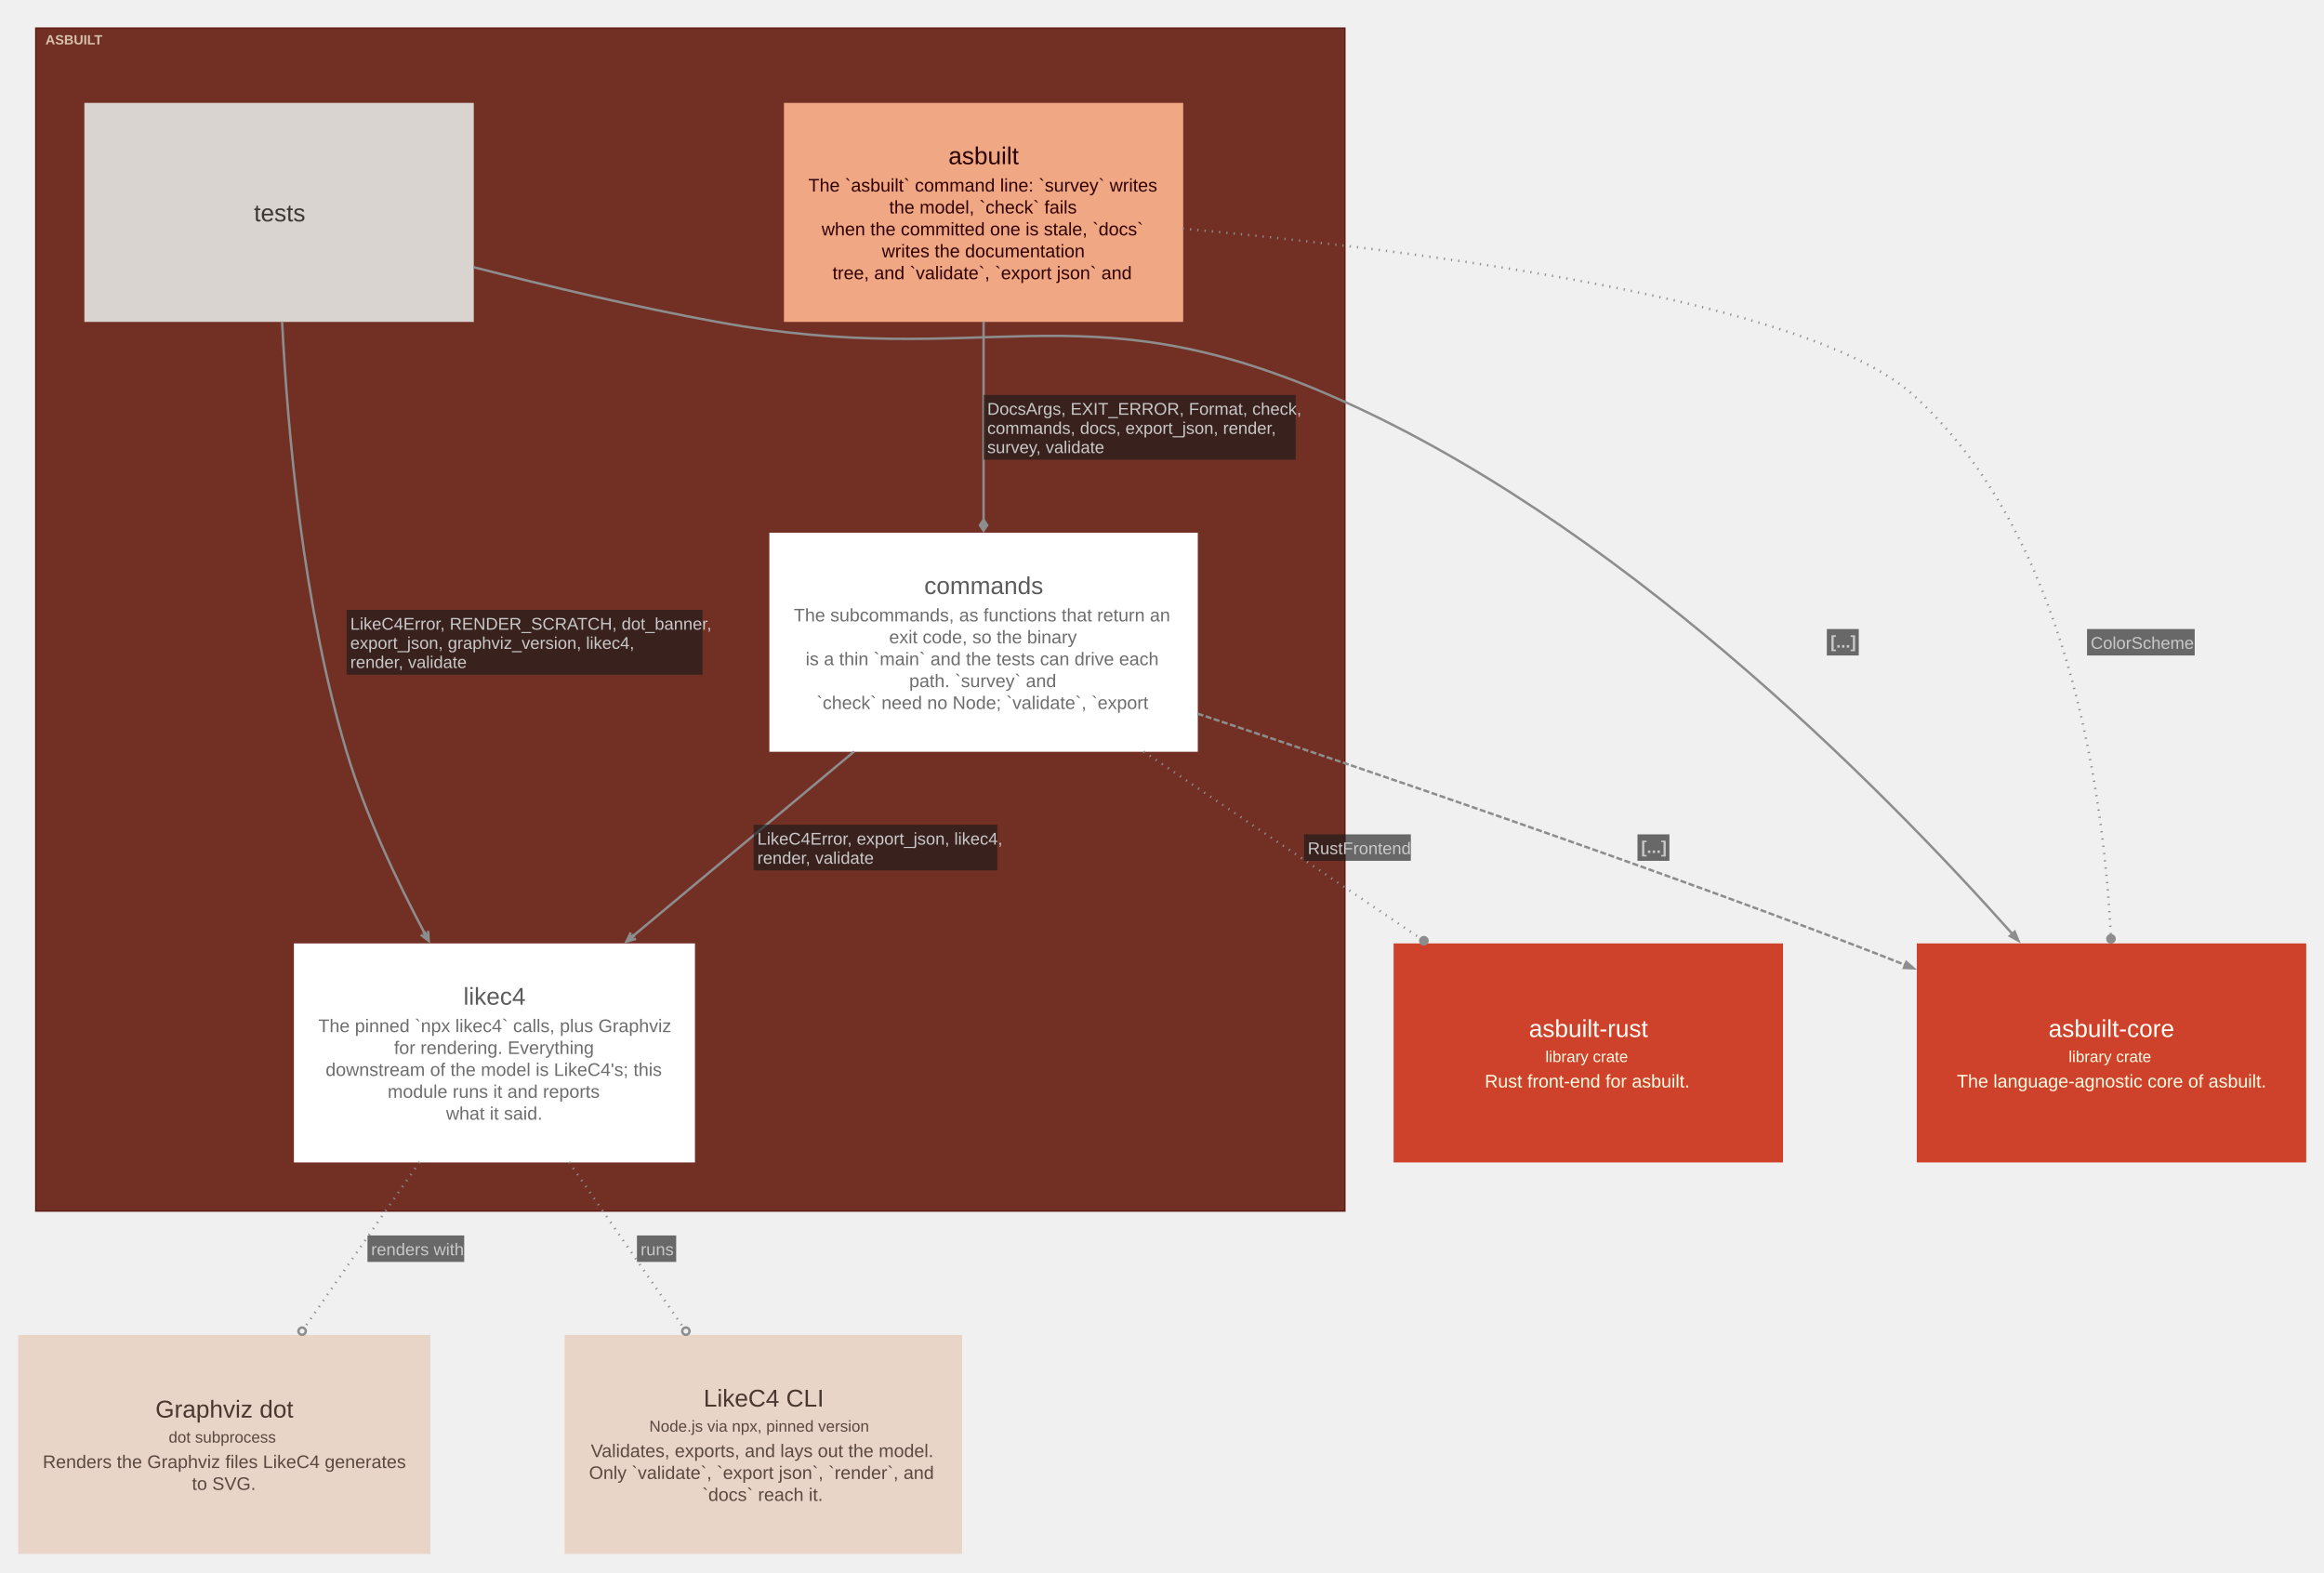
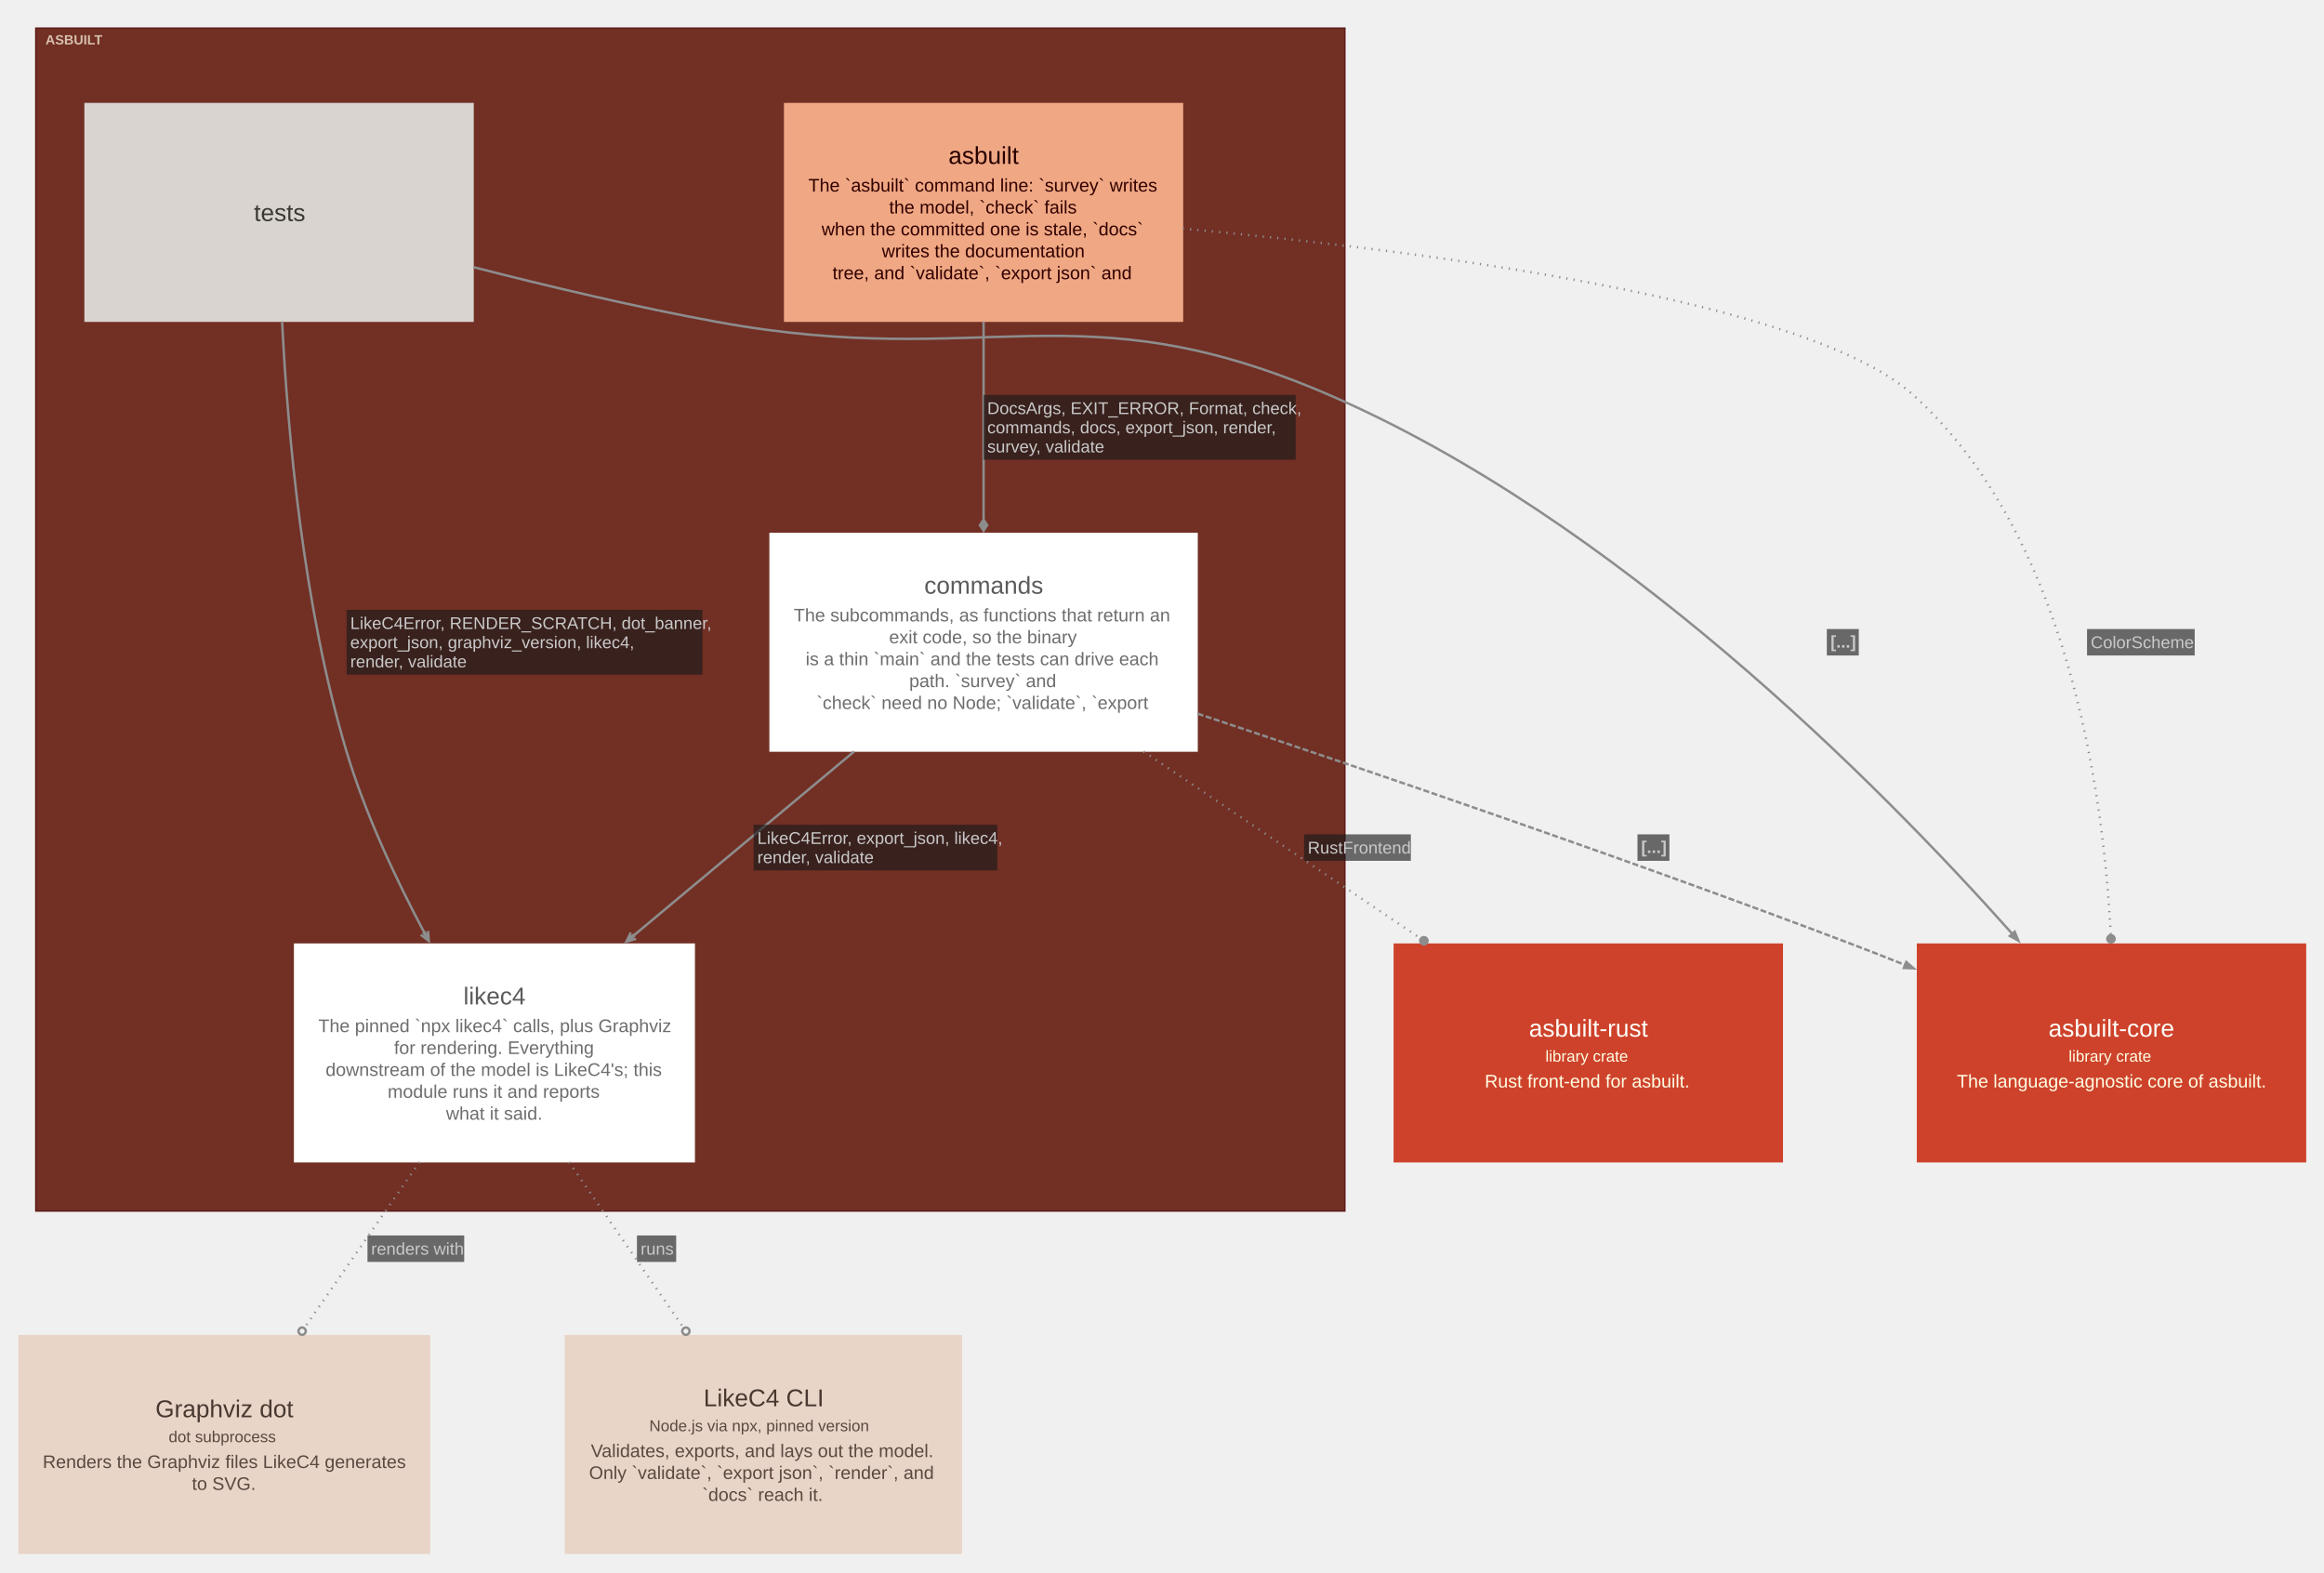
<svg xmlns="http://www.w3.org/2000/svg" width="1910pt" height="1292pt" viewBox="0.00 0.00 1910.00 1292.00">
  <g id="graph0" class="graph" transform="scale(1 1) rotate(0) translate(15.05 1277.05)">
    <g id="clust1" class="cluster">
      <polygon fill="#722f24" stroke="#57130f" points="14.31,-281.75 14.31,-1254 1090.31,-1254 1090.31,-281.75 14.31,-281.75" />
      <text xml:space="preserve" text-anchor="start" x="22.31" y="-1240.55" font-family="Arial" font-weight="bold" font-size="11.00" fill="#ffffe5" fill-opacity="0.702">ASBUILT</text>
    </g>
    <g id="node1" class="node">
      <polygon fill="#f0a884" stroke="#c68260" stroke-width="0" points="957.36,-1192.5 629.25,-1192.5 629.25,-1012.5 957.36,-1012.5 957.36,-1192.5" />
-       <text xml:space="preserve" text-anchor="start" x="764.43" y="-1142.12" font-family="Arial" font-size="20.00" fill="#280000">asbuilt</text>
+       <text xml:space="preserve" text-anchor="start" x="764.43" y="-1142.38" font-family="Arial" font-size="20.00" fill="#280000">asbuilt</text>
      <text xml:space="preserve" text-anchor="start" x="649.31" y="-1119.62" font-family="Arial" font-size="15.00" fill="#310000">The `asbuilt` command line: `survey` writes</text>
      <text xml:space="preserve" text-anchor="start" x="715.68" y="-1101.62" font-family="Arial" font-size="15.00" fill="#310000">the model, `check` fails</text>
      <text xml:space="preserve" text-anchor="start" x="660.18" y="-1083.62" font-family="Arial" font-size="15.00" fill="#310000">when the committed one is stale, `docs`</text>
      <text xml:space="preserve" text-anchor="start" x="709.68" y="-1065.62" font-family="Arial" font-size="15.00" fill="#310000">writes the documentation</text>
      <text xml:space="preserve" text-anchor="start" x="669.18" y="-1047.62" font-family="Arial" font-size="15.00" fill="#310000">tree, and `validate`, `export json` and</text>
    </g>
    <g id="node2" class="node">
      <polygon fill="#d9d4cf" stroke="#b1aca8" stroke-width="0" points="374.33,-1192.5 54.29,-1192.5 54.29,-1012.5 374.33,-1012.5 374.33,-1192.5" />
-       <text xml:space="preserve" text-anchor="start" x="193.68" y="-1095.12" font-family="Arial" font-size="20.00" fill="#3c3834">tests</text>
+       <text xml:space="preserve" text-anchor="start" x="193.68" y="-1095.38" font-family="Arial" font-size="20.00" fill="#3c3834">tests</text>
    </g>
    <g id="node3" class="node">
      <polygon fill="#ffffff" stroke="#d6d6d6" stroke-width="0" points="969.36,-839.25 617.25,-839.25 617.25,-659.25 969.36,-659.25 969.36,-839.25" />
-       <text xml:space="preserve" text-anchor="start" x="744.56" y="-788.88" font-family="Arial" font-size="20.00" fill="#5b5b5b">commands</text>
+       <text xml:space="preserve" text-anchor="start" x="744.56" y="-789.12" font-family="Arial" font-size="20.00" fill="#5b5b5b">commands</text>
      <text xml:space="preserve" text-anchor="start" x="637.31" y="-766.38" font-family="Arial" font-size="15.00" fill="#6d6d6d">The subcommands, as functions that return an</text>
      <text xml:space="preserve" text-anchor="start" x="715.68" y="-748.38" font-family="Arial" font-size="15.00" fill="#6d6d6d">exit code, so the binary</text>
      <text xml:space="preserve" text-anchor="start" x="647.06" y="-730.38" font-family="Arial" font-size="15.00" fill="#6d6d6d">is a thin `main` and the tests can drive each</text>
      <text xml:space="preserve" text-anchor="start" x="732.18" y="-712.38" font-family="Arial" font-size="15.00" fill="#6d6d6d">path. `survey` and</text>
      <text xml:space="preserve" text-anchor="start" x="656.06" y="-694.38" font-family="Arial" font-size="15.00" fill="#6d6d6d">`check` need no Node; `validate`, `export</text>
    </g>
    <g id="node4" class="node">
      <polygon fill="#ffffff" stroke="#d6d6d6" stroke-width="0" points="556.11,-501.75 226.5,-501.75 226.5,-321.75 556.11,-321.75 556.11,-501.75" />
-       <text xml:space="preserve" text-anchor="start" x="365.81" y="-451.38" font-family="Arial" font-size="20.00" fill="#5b5b5b">likec4</text>
+       <text xml:space="preserve" text-anchor="start" x="365.81" y="-451.62" font-family="Arial" font-size="20.00" fill="#5b5b5b">likec4</text>
      <text xml:space="preserve" text-anchor="start" x="246.56" y="-428.88" font-family="Arial" font-size="15.00" fill="#6d6d6d">The pinned `npx likec4` calls, plus Graphviz</text>
      <text xml:space="preserve" text-anchor="start" x="308.81" y="-410.88" font-family="Arial" font-size="15.00" fill="#6d6d6d">for rendering. Everything</text>
      <text xml:space="preserve" text-anchor="start" x="252.56" y="-392.88" font-family="Arial" font-size="15.00" fill="#6d6d6d">downstream of the model is LikeC4's; this</text>
      <text xml:space="preserve" text-anchor="start" x="303.56" y="-374.88" font-family="Arial" font-size="15.00" fill="#6d6d6d">module runs it and reports</text>
      <text xml:space="preserve" text-anchor="start" x="351.56" y="-356.88" font-family="Arial" font-size="15.00" fill="#6d6d6d">what it said.</text>
    </g>
    <g id="node5" class="node">
      <polygon fill="#ce422b" stroke="#a11309" stroke-width="0" points="1880.33,-501.75 1560.29,-501.75 1560.29,-321.75 1880.33,-321.75 1880.33,-501.75" />
-       <text xml:space="preserve" text-anchor="start" x="1668.56" y="-424.88" font-family="Arial" font-size="20.00" fill="#fffffa">asbuilt-core</text>
-       <text xml:space="preserve" text-anchor="start" x="1685.06" y="-404.27" font-family="Arial" font-size="13.00" fill="#ffffe5">library crate</text>
+       <text xml:space="preserve" text-anchor="start" x="1668.56" y="-425.12" font-family="Arial" font-size="20.00" fill="#fffffa">asbuilt-core</text>
+       <text xml:space="preserve" text-anchor="start" x="1685.06" y="-404.62" font-family="Arial" font-size="13.00" fill="#ffffe5">library crate</text>
      <text xml:space="preserve" text-anchor="start" x="1593.18" y="-383.38" font-family="Arial" font-size="15.00" fill="#ffffe5">The language-agnostic core of asbuilt.</text>
    </g>
    <g id="node6" class="node">
      <polygon fill="#ce422b" stroke="#a11309" stroke-width="0" points="1450.33,-501.75 1130.29,-501.75 1130.29,-321.75 1450.33,-321.75 1450.33,-501.75" />
-       <text xml:space="preserve" text-anchor="start" x="1241.56" y="-424.88" font-family="Arial" font-size="20.00" fill="#fffffa">asbuilt-rust</text>
-       <text xml:space="preserve" text-anchor="start" x="1255.06" y="-404.27" font-family="Arial" font-size="13.00" fill="#ffffe5">library crate</text>
+       <text xml:space="preserve" text-anchor="start" x="1241.56" y="-425.12" font-family="Arial" font-size="20.00" fill="#fffffa">asbuilt-rust</text>
+       <text xml:space="preserve" text-anchor="start" x="1255.06" y="-404.62" font-family="Arial" font-size="13.00" fill="#ffffe5">library crate</text>
      <text xml:space="preserve" text-anchor="start" x="1205.18" y="-383.38" font-family="Arial" font-size="15.00" fill="#ffffe5">Rust front-end for asbuilt.</text>
    </g>
    <g id="node7" class="node">
      <polygon fill="#e9d4c8" stroke="#c0aca1" stroke-width="0" points="338.61,-180 0,-180 0,0 338.61,0 338.61,-180" />
-       <text xml:space="preserve" text-anchor="start" x="112.68" y="-112.12" font-family="Arial" font-size="20.00" fill="#48382f">Graphviz dot</text>
-       <text xml:space="preserve" text-anchor="start" x="123.56" y="-91.53" font-family="Arial" font-size="13.00" fill="#59493f">dot subprocess</text>
+       <text xml:space="preserve" text-anchor="start" x="112.68" y="-112.38" font-family="Arial" font-size="20.00" fill="#48382f">Graphviz dot</text>
+       <text xml:space="preserve" text-anchor="start" x="123.56" y="-91.88" font-family="Arial" font-size="13.00" fill="#59493f">dot subprocess</text>
      <text xml:space="preserve" text-anchor="start" x="20.06" y="-70.62" font-family="Arial" font-size="15.00" fill="#59493f">Renders the Graphviz files LikeC4 generates</text>
      <text xml:space="preserve" text-anchor="start" x="142.68" y="-52.62" font-family="Arial" font-size="15.00" fill="#59493f">to SVG.</text>
    </g>
    <g id="node8" class="node">
      <polygon fill="#e9d4c8" stroke="#c0aca1" stroke-width="0" points="775.61,-180 449,-180 449,0 775.61,0 775.61,-180" />
-       <text xml:space="preserve" text-anchor="start" x="563.18" y="-121.12" font-family="Arial" font-size="20.00" fill="#48382f">LikeC4 CLI</text>
-       <text xml:space="preserve" text-anchor="start" x="518.56" y="-100.53" font-family="Arial" font-size="13.00" fill="#59493f">Node.js via npx, pinned version</text>
+       <text xml:space="preserve" text-anchor="start" x="563.18" y="-121.38" font-family="Arial" font-size="20.00" fill="#48382f">LikeC4 CLI</text>
+       <text xml:space="preserve" text-anchor="start" x="518.56" y="-100.88" font-family="Arial" font-size="13.00" fill="#59493f">Node.js via npx, pinned version</text>
      <text xml:space="preserve" text-anchor="start" x="470.56" y="-79.62" font-family="Arial" font-size="15.00" fill="#59493f">Validates, exports, and lays out the model.</text>
      <text xml:space="preserve" text-anchor="start" x="469.06" y="-61.62" font-family="Arial" font-size="15.00" fill="#59493f">Only `validate`, `export json`, `render`, and</text>
      <text xml:space="preserve" text-anchor="start" x="562.06" y="-43.62" font-family="Arial" font-size="15.00" fill="#59493f">`docs` reach it.</text>
    </g>
    <g id="edge1" class="edge">
      <path fill="none" stroke="#8d8d8d" stroke-width="2" d="M793.31,-1012.86C793.31,-963.35 793.31,-901.5 793.31,-850.26" />
      <polygon fill="#8d8d8d" stroke="#8d8d8d" stroke-width="2" points="793.31,-849.96 790.31,-845.46 793.31,-840.96 796.31,-845.46 793.31,-849.96" />
      <polygon fill="#18191b" fill-opacity="0.627" stroke="none" points="793.31,-899.25 793.31,-952.5 1049.81,-952.5 1049.81,-899.25 793.31,-899.25" />
-       <text xml:space="preserve" text-anchor="start" x="796.31" y="-936.2" font-family="Arial" font-size="14.00" fill="#c9c9c9">DocsArgs, EXIT_ERROR, Format, check,</text>
-       <text xml:space="preserve" text-anchor="start" x="796.31" y="-920.45" font-family="Arial" font-size="14.00" fill="#c9c9c9">commands, docs, export_json, render,</text>
-       <text xml:space="preserve" text-anchor="start" x="796.31" y="-904.7" font-family="Arial" font-size="14.00" fill="#c9c9c9">survey, validate</text>
+       <text xml:space="preserve" text-anchor="start" x="796.31" y="-936.75" font-family="Arial" font-size="14.00" fill="#c9c9c9">DocsArgs, EXIT_ERROR, Format, check,</text>
+       <text xml:space="preserve" text-anchor="start" x="796.31" y="-921" font-family="Arial" font-size="14.00" fill="#c9c9c9">commands, docs, export_json, render,</text>
+       <text xml:space="preserve" text-anchor="start" x="796.31" y="-905.25" font-family="Arial" font-size="14.00" fill="#c9c9c9">survey, validate</text>
    </g>
    <g id="edge2" class="edge">
      <path fill="none" stroke="#8d8d8d" stroke-width="2" stroke-dasharray="1,5" d="M956.96,-1089.19C1154.47,-1071.09 1470.91,-1030.61 1557.31,-952.5 1683.24,-838.64 1713.35,-631.31 1719.68,-509.42" />
      <ellipse fill="#8d8d8d" stroke="#8d8d8d" stroke-width="2" cx="1719.87" cy="-505.52" rx="3" ry="3" />
      <polygon fill="#18191b" fill-opacity="0.627" stroke="none" points="1700.2,-738.38 1700.2,-760.12 1788.7,-760.12 1788.7,-738.38 1700.2,-738.38" />
-       <text xml:space="preserve" text-anchor="start" x="1703.2" y="-743.83" font-family="Arial" font-size="14.00" fill="#c9c9c9">ColorScheme</text>
+       <text xml:space="preserve" text-anchor="start" x="1703.2" y="-744.38" font-family="Arial" font-size="14.00" fill="#c9c9c9">ColorScheme</text>
    </g>
    <g id="edge3" class="edge">
      <path fill="none" stroke="#8d8d8d" stroke-width="2" d="M216.8,-1012.87C221.33,-922.29 234.07,-778.4 269.81,-659.25 285.16,-608.05 310.35,-554.46 333.82,-510.37" />
      <polygon fill="#8d8d8d" stroke="#8d8d8d" stroke-width="2" points="337.33,-503.83 336.75,-512.03 337.15,-505.22 334.22,-510.67 333.78,-510.43 333.34,-510.2 336.27,-504.75 330.81,-508.84 337.33,-503.83" />
      <polygon fill="#18191b" fill-opacity="0.627" stroke="none" points="269.81,-722.62 269.81,-775.88 562.31,-775.88 562.31,-722.62 269.81,-722.62" />
-       <text xml:space="preserve" text-anchor="start" x="272.81" y="-759.58" font-family="Arial" font-size="14.00" fill="#c9c9c9">LikeC4Error, RENDER_SCRATCH, dot_banner,</text>
-       <text xml:space="preserve" text-anchor="start" x="272.81" y="-743.83" font-family="Arial" font-size="14.00" fill="#c9c9c9">export_json, graphviz_version, likec4,</text>
-       <text xml:space="preserve" text-anchor="start" x="272.81" y="-728.08" font-family="Arial" font-size="14.00" fill="#c9c9c9">render, validate</text>
+       <text xml:space="preserve" text-anchor="start" x="272.81" y="-760.12" font-family="Arial" font-size="14.00" fill="#c9c9c9">LikeC4Error, RENDER_SCRATCH, dot_banner,</text>
+       <text xml:space="preserve" text-anchor="start" x="272.81" y="-744.38" font-family="Arial" font-size="14.00" fill="#c9c9c9">export_json, graphviz_version, likec4,</text>
+       <text xml:space="preserve" text-anchor="start" x="272.81" y="-728.62" font-family="Arial" font-size="14.00" fill="#c9c9c9">render, validate</text>
    </g>
    <g id="edge4" class="edge">
      <path fill="none" stroke="#8d8d8d" stroke-width="2" d="M374.23,-1057.46C436.33,-1041.55 508.28,-1024.55 574.31,-1012.5 795.79,-972.07 870.69,-1041.94 1077.31,-952.5 1311.82,-850.99 1526.71,-635.35 1638.86,-509.52" />
      <polygon fill="#8d8d8d" stroke="#8d8d8d" stroke-width="2" points="1640.74,-511.35 1643.76,-504 1636.81,-507.87 1640.74,-511.35" />
      <polygon fill="#18191b" fill-opacity="0.627" stroke="none" points="1486.35,-738.38 1486.35,-760.12 1512.6,-760.12 1512.6,-738.38 1486.35,-738.38" />
      <text xml:space="preserve" text-anchor="start" x="1489.35" y="-744.83" font-family="Arial" font-weight="bold" font-size="14.00" fill="#c9c9c9">[...]</text>
    </g>
    <g id="edge5" class="edge">
      <path fill="none" stroke="#8d8d8d" stroke-width="2" d="M686.9,-659.44C631.02,-612.81 562.51,-555.63 505.52,-508.07" />
      <polygon fill="#8d8d8d" stroke="#8d8d8d" stroke-width="2" points="499.78,-503.28 507.71,-505.5 501.11,-503.74 505.86,-507.71 505.54,-508.09 505.22,-508.47 500.47,-504.51 503.38,-510.68 499.78,-503.28" />
      <polygon fill="#18191b" fill-opacity="0.627" stroke="none" points="604.36,-561.75 604.36,-599.25 804.61,-599.25 804.61,-561.75 604.36,-561.75" />
-       <text xml:space="preserve" text-anchor="start" x="607.36" y="-582.95" font-family="Arial" font-size="14.00" fill="#c9c9c9">LikeC4Error, export_json, likec4,</text>
-       <text xml:space="preserve" text-anchor="start" x="607.36" y="-567.2" font-family="Arial" font-size="14.00" fill="#c9c9c9">render, validate</text>
+       <text xml:space="preserve" text-anchor="start" x="607.36" y="-583.5" font-family="Arial" font-size="14.00" fill="#c9c9c9">LikeC4Error, export_json, likec4,</text>
+       <text xml:space="preserve" text-anchor="start" x="607.36" y="-567.75" font-family="Arial" font-size="14.00" fill="#c9c9c9">render, validate</text>
    </g>
    <g id="edge6" class="edge">
      <path fill="none" stroke="#8d8d8d" stroke-width="2" stroke-dasharray="5,2" d="M969.18,-690.59C1113.92,-642.36 1324.01,-570.59 1505.31,-501.75 1520.16,-496.11 1535.53,-490.1 1550.9,-483.97" />
      <polygon fill="#8d8d8d" stroke="#8d8d8d" stroke-width="2" points="1551.67,-486.49 1557.65,-481.27 1549.72,-481.62 1551.67,-486.49" />
      <polygon fill="#18191b" fill-opacity="0.627" stroke="none" points="1330.73,-569.62 1330.73,-591.38 1356.98,-591.38 1356.98,-569.62 1330.73,-569.62" />
      <text xml:space="preserve" text-anchor="start" x="1333.73" y="-576.08" font-family="Arial" font-weight="bold" font-size="14.00" fill="#c9c9c9">[...]</text>
    </g>
    <g id="edge7" class="edge">
      <path fill="none" stroke="#8d8d8d" stroke-width="2" stroke-dasharray="1,5" d="M924.86,-659.44C994.93,-612.14 1081.07,-554 1152.11,-506.04" />
      <ellipse fill="#8d8d8d" stroke="#8d8d8d" stroke-width="2" cx="1155.19" cy="-503.96" rx="3" ry="3" />
      <polygon fill="#18191b" fill-opacity="0.627" stroke="none" points="1056.71,-569.62 1056.71,-591.38 1144.46,-591.38 1144.46,-569.62 1056.71,-569.62" />
-       <text xml:space="preserve" text-anchor="start" x="1059.71" y="-575.08" font-family="Arial" font-size="14.00" fill="#c9c9c9">RustFrontend</text>
+       <text xml:space="preserve" text-anchor="start" x="1059.71" y="-575.62" font-family="Arial" font-size="14.00" fill="#c9c9c9">RustFrontend</text>
    </g>
    <g id="edge8" class="edge">
      <path fill="none" stroke="#8d8d8d" stroke-width="2" stroke-dasharray="1,5" d="M329.76,-322.11C300.47,-279.92 265.4,-229.4 235.53,-186.38" />
      <ellipse fill="none" stroke="#8d8d8d" stroke-width="2" cx="233.25" cy="-183.1" rx="3" ry="3" />
      <polygon fill="#18191b" fill-opacity="0.627" stroke="none" points="286.96,-240 286.96,-261.75 366.46,-261.75 366.46,-240 286.96,-240" />
-       <text xml:space="preserve" text-anchor="start" x="289.96" y="-245.45" font-family="Arial" font-size="14.00" fill="#c9c9c9">renders with</text>
+       <text xml:space="preserve" text-anchor="start" x="289.96" y="-246" font-family="Arial" font-size="14.00" fill="#c9c9c9">renders with</text>
    </g>
    <g id="edge9" class="edge">
      <path fill="none" stroke="#8d8d8d" stroke-width="2" stroke-dasharray="1,5" d="M452.57,-322.11C481.73,-279.92 516.65,-229.4 546.38,-186.38" />
      <ellipse fill="none" stroke="#8d8d8d" stroke-width="2" cx="548.65" cy="-183.11" rx="3" ry="3" />
      <polygon fill="#18191b" fill-opacity="0.627" stroke="none" points="508.43,-240 508.43,-261.75 540.68,-261.75 540.68,-240 508.43,-240" />
-       <text xml:space="preserve" text-anchor="start" x="511.43" y="-245.45" font-family="Arial" font-size="14.00" fill="#c9c9c9">runs</text>
+       <text xml:space="preserve" text-anchor="start" x="511.43" y="-246" font-family="Arial" font-size="14.00" fill="#c9c9c9">runs</text>
    </g>
  </g>
</svg>
